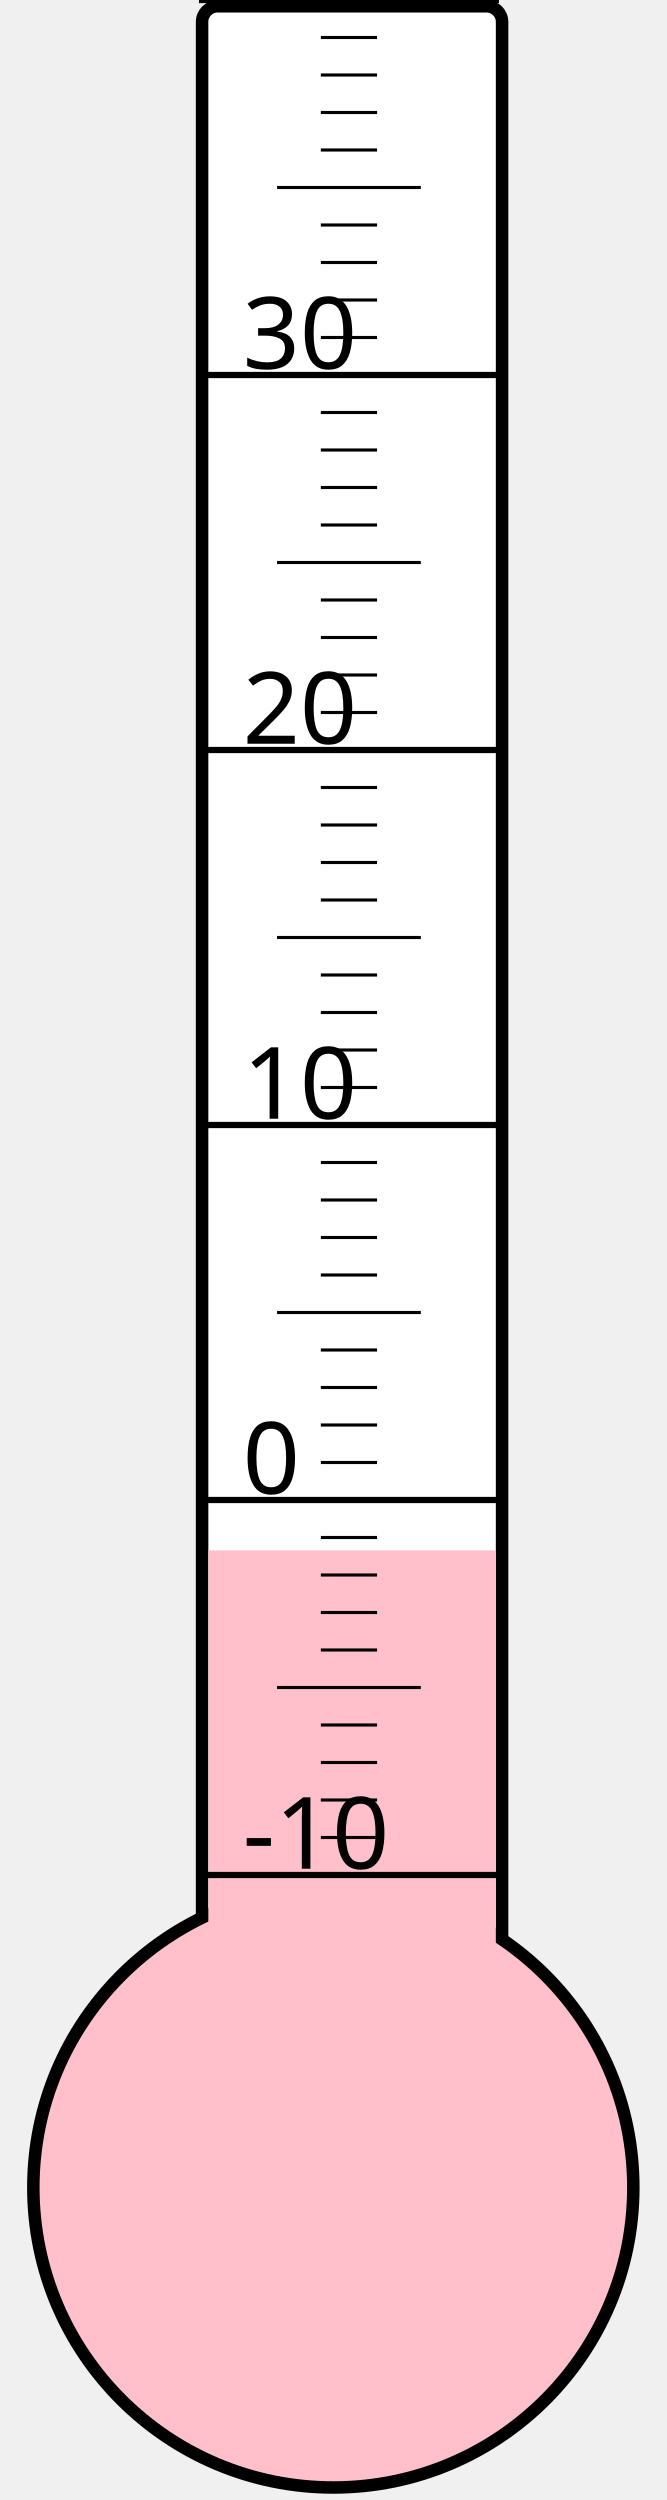
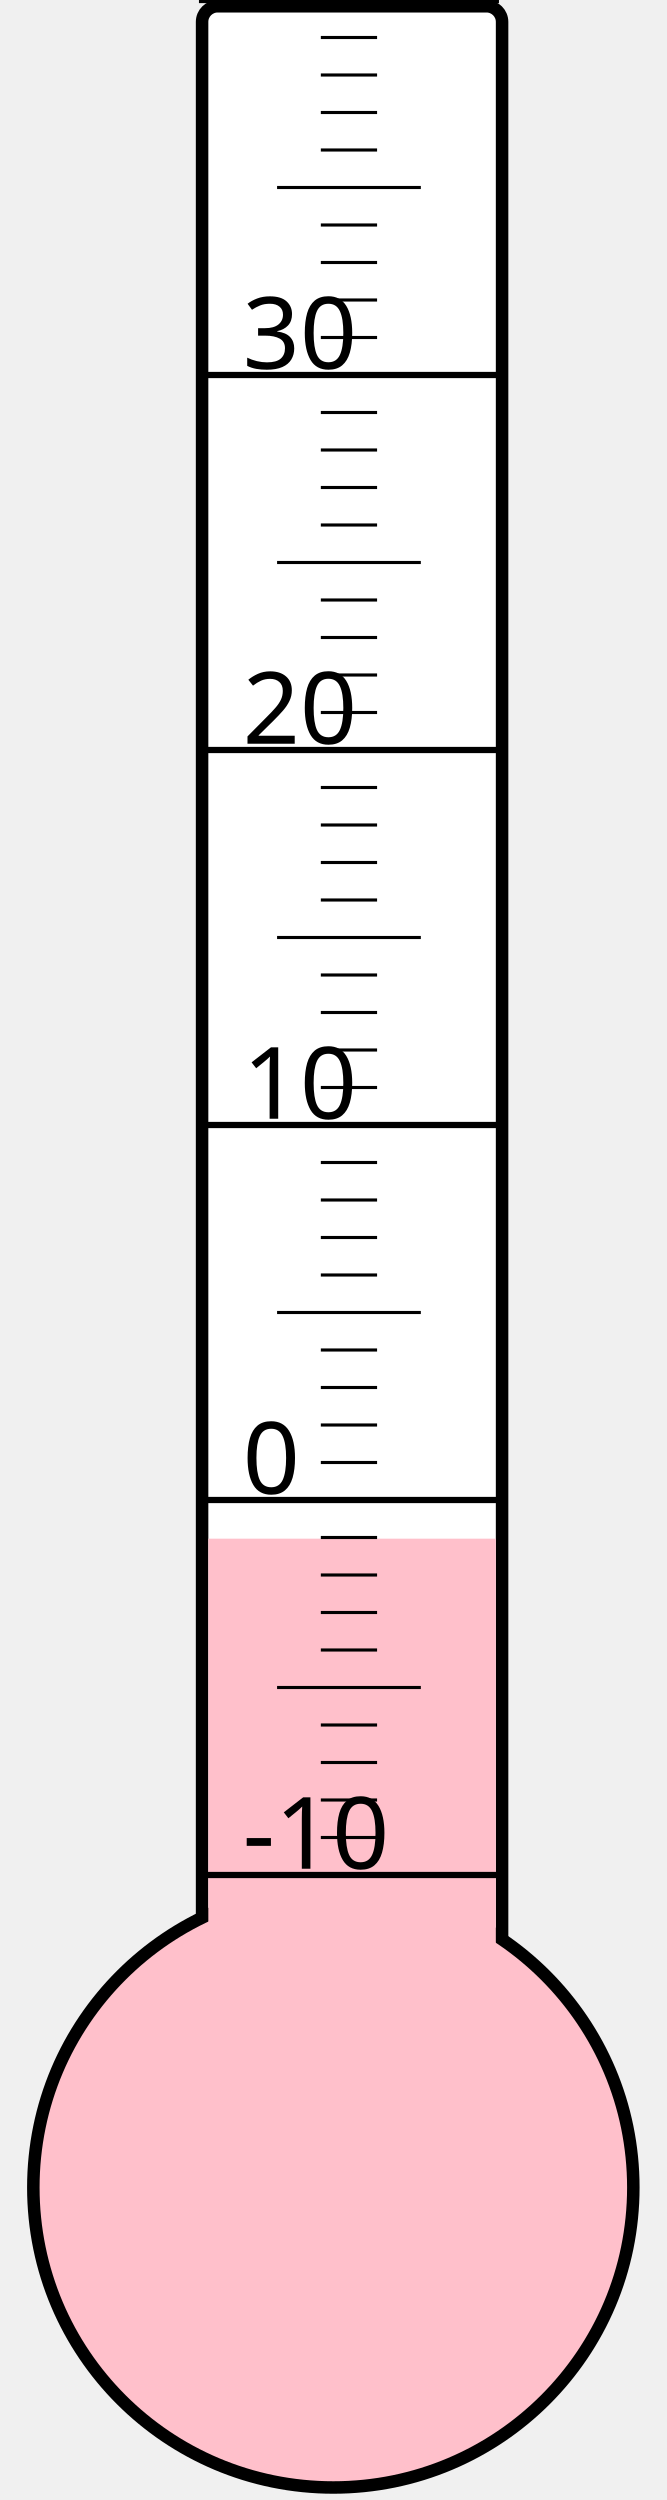
<svg xmlns="http://www.w3.org/2000/svg" width="40px" height="150px" viewBox="0 0 200 800">
  <rect width="200" height="800" x="0" y="0" style="fill: #ffffeb; fill-opacity: 0;" />
  <rect width="96" height="680" x="58" y="2" rx="5" ry="5" style="fill: white; fill-opacity: 1; stroke: black; stroke-width: 4;" />
  <circle cx="100" cy="700" r="96" style="fill: pink; stroke: black; stroke-width: 4;" />
-   <rect width="92" height="203.875" x="60" y="496.125" style="fill: pink; fill-opacity: 1; stroke-width: 0;" />
+   <rect width="92" height="207.625" x="60" y="492.375" style="fill: pink; fill-opacity: 1; stroke-width: 0;" />
  <text x="71" y="598" style="font-family: sans-serif; font-size: 24pt;">-10</text>
  <text x="71" y="478" style="font-family: sans-serif; font-size: 24pt;">0</text>
  <text x="71" y="358" style="font-family: sans-serif; font-size: 24pt;">10</text>
  <text x="71" y="238" style="font-family: sans-serif; font-size: 24pt;">20</text>
  <text x="71" y="118" style="font-family: sans-serif; font-size: 24pt;">30</text>
  <g style="stroke: black;">
    <line x1="57" y1="600" x2="153" y2="600" style="stroke-width: 2;" />
    <line x1="96" y1="588" x2="114" y2="588" style="stroke-width: 1;" />
    <line x1="96" y1="576" x2="114" y2="576" style="stroke-width: 1;" />
    <line x1="96" y1="564" x2="114" y2="564" style="stroke-width: 1;" />
    <line x1="96" y1="552" x2="114" y2="552" style="stroke-width: 1;" />
    <line x1="82" y1="540" x2="128" y2="540" style="stroke-width: 1;" />
    <line x1="96" y1="528" x2="114" y2="528" style="stroke-width: 1;" />
    <line x1="96" y1="516" x2="114" y2="516" style="stroke-width: 1;" />
    <line x1="96" y1="504" x2="114" y2="504" style="stroke-width: 1;" />
    <line x1="96" y1="492" x2="114" y2="492" style="stroke-width: 1;" />
    <line x1="57" y1="480" x2="153" y2="480" style="stroke-width: 2;" />
    <line x1="96" y1="468" x2="114" y2="468" style="stroke-width: 1;" />
    <line x1="96" y1="456" x2="114" y2="456" style="stroke-width: 1;" />
    <line x1="96" y1="444" x2="114" y2="444" style="stroke-width: 1;" />
    <line x1="96" y1="432" x2="114" y2="432" style="stroke-width: 1;" />
    <line x1="82" y1="420" x2="128" y2="420" style="stroke-width: 1;" />
    <line x1="96" y1="408" x2="114" y2="408" style="stroke-width: 1;" />
    <line x1="96" y1="396" x2="114" y2="396" style="stroke-width: 1;" />
    <line x1="96" y1="384" x2="114" y2="384" style="stroke-width: 1;" />
    <line x1="96" y1="372" x2="114" y2="372" style="stroke-width: 1;" />
    <line x1="57" y1="360" x2="153" y2="360" style="stroke-width: 2;" />
    <line x1="96" y1="348" x2="114" y2="348" style="stroke-width: 1;" />
    <line x1="96" y1="336" x2="114" y2="336" style="stroke-width: 1;" />
    <line x1="96" y1="324" x2="114" y2="324" style="stroke-width: 1;" />
    <line x1="96" y1="312" x2="114" y2="312" style="stroke-width: 1;" />
    <line x1="82" y1="300" x2="128" y2="300" style="stroke-width: 1;" />
    <line x1="96" y1="288" x2="114" y2="288" style="stroke-width: 1;" />
    <line x1="96" y1="276" x2="114" y2="276" style="stroke-width: 1;" />
    <line x1="96" y1="264" x2="114" y2="264" style="stroke-width: 1;" />
    <line x1="96" y1="252" x2="114" y2="252" style="stroke-width: 1;" />
    <line x1="57" y1="240" x2="153" y2="240" style="stroke-width: 2;" />
    <line x1="96" y1="228" x2="114" y2="228" style="stroke-width: 1;" />
    <line x1="96" y1="216" x2="114" y2="216" style="stroke-width: 1;" />
    <line x1="96" y1="204" x2="114" y2="204" style="stroke-width: 1;" />
    <line x1="96" y1="192" x2="114" y2="192" style="stroke-width: 1;" />
    <line x1="82" y1="180" x2="128" y2="180" style="stroke-width: 1;" />
    <line x1="96" y1="168" x2="114" y2="168" style="stroke-width: 1;" />
    <line x1="96" y1="156" x2="114" y2="156" style="stroke-width: 1;" />
    <line x1="96" y1="144" x2="114" y2="144" style="stroke-width: 1;" />
    <line x1="96" y1="132" x2="114" y2="132" style="stroke-width: 1;" />
    <line x1="57" y1="120" x2="153" y2="120" style="stroke-width: 2;" />
    <line x1="96" y1="108" x2="114" y2="108" style="stroke-width: 1;" />
    <line x1="96" y1="96" x2="114" y2="96" style="stroke-width: 1;" />
    <line x1="96" y1="84" x2="114" y2="84" style="stroke-width: 1;" />
    <line x1="96" y1="72" x2="114" y2="72" style="stroke-width: 1;" />
    <line x1="82" y1="60" x2="128" y2="60" style="stroke-width: 1;" />
    <line x1="96" y1="48" x2="114" y2="48" style="stroke-width: 1;" />
    <line x1="96" y1="36" x2="114" y2="36" style="stroke-width: 1;" />
    <line x1="96" y1="24" x2="114" y2="24" style="stroke-width: 1;" />
    <line x1="96" y1="12" x2="114" y2="12" style="stroke-width: 1;" />
    <line x1="57" y1="0" x2="153" y2="0" style="stroke-width: 2;" />
  </g>
</svg>
